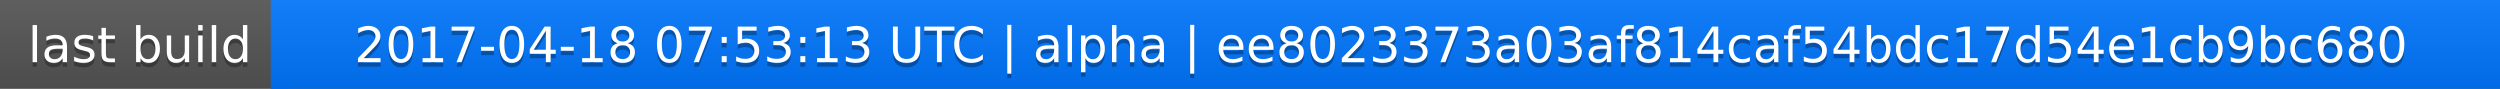
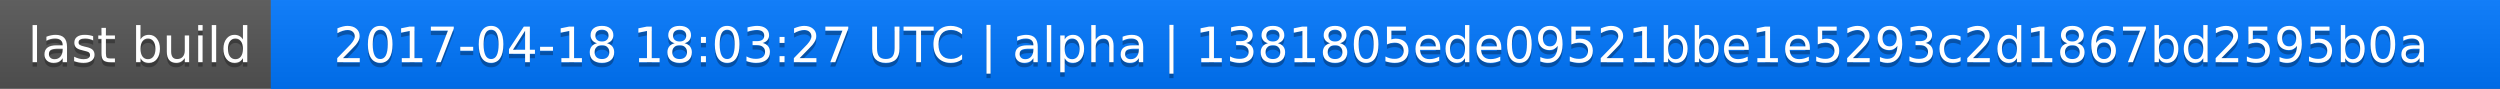
<svg xmlns="http://www.w3.org/2000/svg" width="563" height="20">
  <linearGradient id="a" x2="0" y2="100%">
    <stop offset="0" stop-color="#bbb" stop-opacity=".1" />
    <stop offset="1" stop-opacity=".1" />
  </linearGradient>
  <rect rx="0" width="563" height="20" fill="#555" />
  <rect rx="0" x="61" width="502" height="20" fill="#07f" />
  <path fill="#07f" d="M61 0h4v20h-4z" />
  <rect rx="0" width="563" height="20" fill="url(#a)" />
  <g fill="#fff" text-anchor="middle" font-family="DejaVu Sans,Verdana,Geneva,sans-serif" font-size="11">
    <text x="31.5" y="15" fill="#010101" fill-opacity=".3">last build</text>
    <text x="31.5" y="14">last build</text>
-     <text x="311" y="15" fill="#010101" fill-opacity=".3">2017-04-18 07:53:13 UTC | alpha | ee8023373a03af814caf54bdc17d54e1cb9bc680</text>
-     <text x="311" y="14">2017-04-18 07:53:13 UTC | alpha | ee8023373a03af814caf54bdc17d54e1cb9bc680</text>
+     <text x="311" y="15" fill="#010101" fill-opacity=".3">2017-04-18 18:03:27 UTC | alpha | 1381805ede09521bbe1e5293c2d1867bd2595b0a</text>
+     <text x="311" y="14">2017-04-18 18:03:27 UTC | alpha | 1381805ede09521bbe1e5293c2d1867bd2595b0a</text>
  </g>
</svg>
